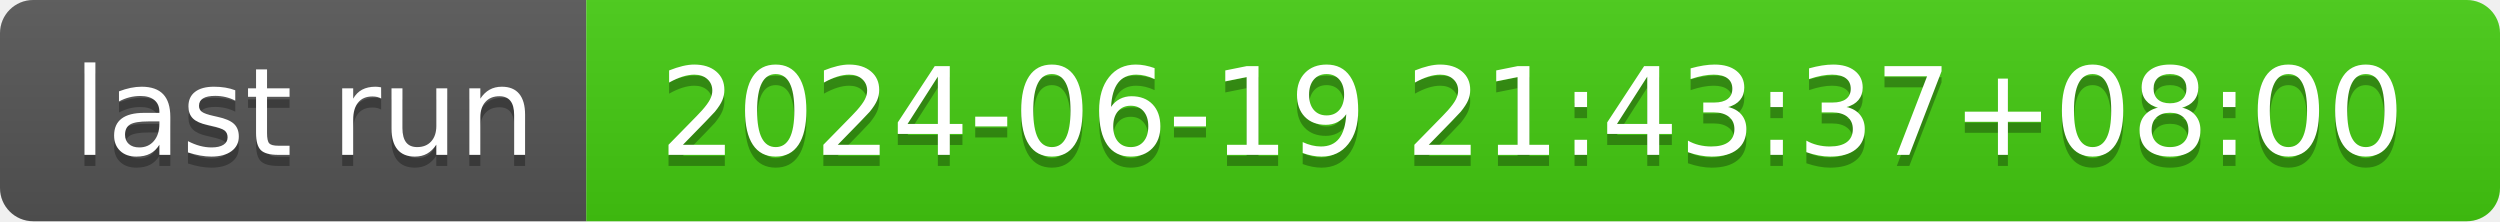
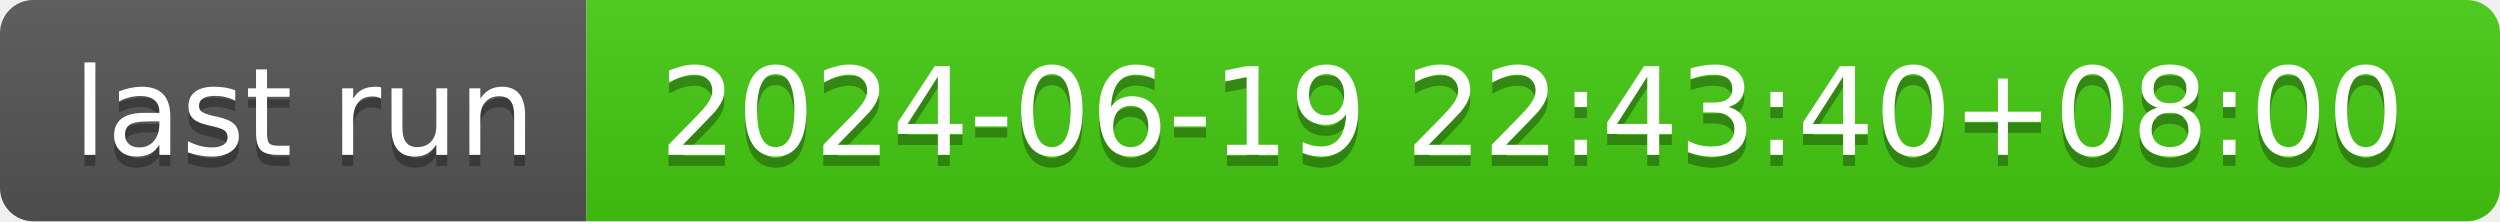
- <svg xmlns="http://www.w3.org/2000/svg" width="226" height="20" role="img" aria-label="last run: 2024-06-19 21:43:37+08:00">
+ <svg xmlns="http://www.w3.org/2000/svg" width="226" height="20" role="img" aria-label="last run: 2024-06-19 22:43:40+08:00">
  <linearGradient id="s" x2="0" y2="100%">
    <stop offset="0" stop-color="#bbb" stop-opacity=".1" />
    <stop offset="1" stop-opacity=".1" />
  </linearGradient>
  <clipPath id="r">
    <rect width="226" height="20" rx="3" fill="#fff" />
  </clipPath>
  <g clip-path="url(#r)">
    <rect width="53" height="20" fill="#555" />
    <rect x="53" width="173" height="20" fill="#4c1" />
    <rect width="226" height="20" fill="url(#s)" />
  </g>
  <g fill="#fff" text-anchor="middle" font-family="Verdana,Geneva,DejaVu Sans,sans-serif" text-rendering="geometricPrecision" font-size="110">
    <text aria-hidden="true" x="275" y="150" fill="#010101" fill-opacity=".3" transform="scale(.1)" textLength="430">last run</text>
    <text x="275" y="140" transform="scale(.1)" fill="#fff" textLength="430">last run</text>
-     <text aria-hidden="true" x="1385" y="150" fill="#010101" fill-opacity=".3" transform="scale(.1)" textLength="1630">2024-06-19 21:43:37+08:00</text>
-     <text x="1385" y="140" transform="scale(.1)" fill="#fff" textLength="1630">2024-06-19 21:43:37+08:00</text>
+     <text aria-hidden="true" x="1385" y="150" fill="#010101" fill-opacity=".3" transform="scale(.1)" textLength="1630">2024-06-19 22:43:40+08:00</text>
+     <text x="1385" y="140" transform="scale(.1)" fill="#fff" textLength="1630">2024-06-19 22:43:40+08:00</text>
  </g>
</svg>
